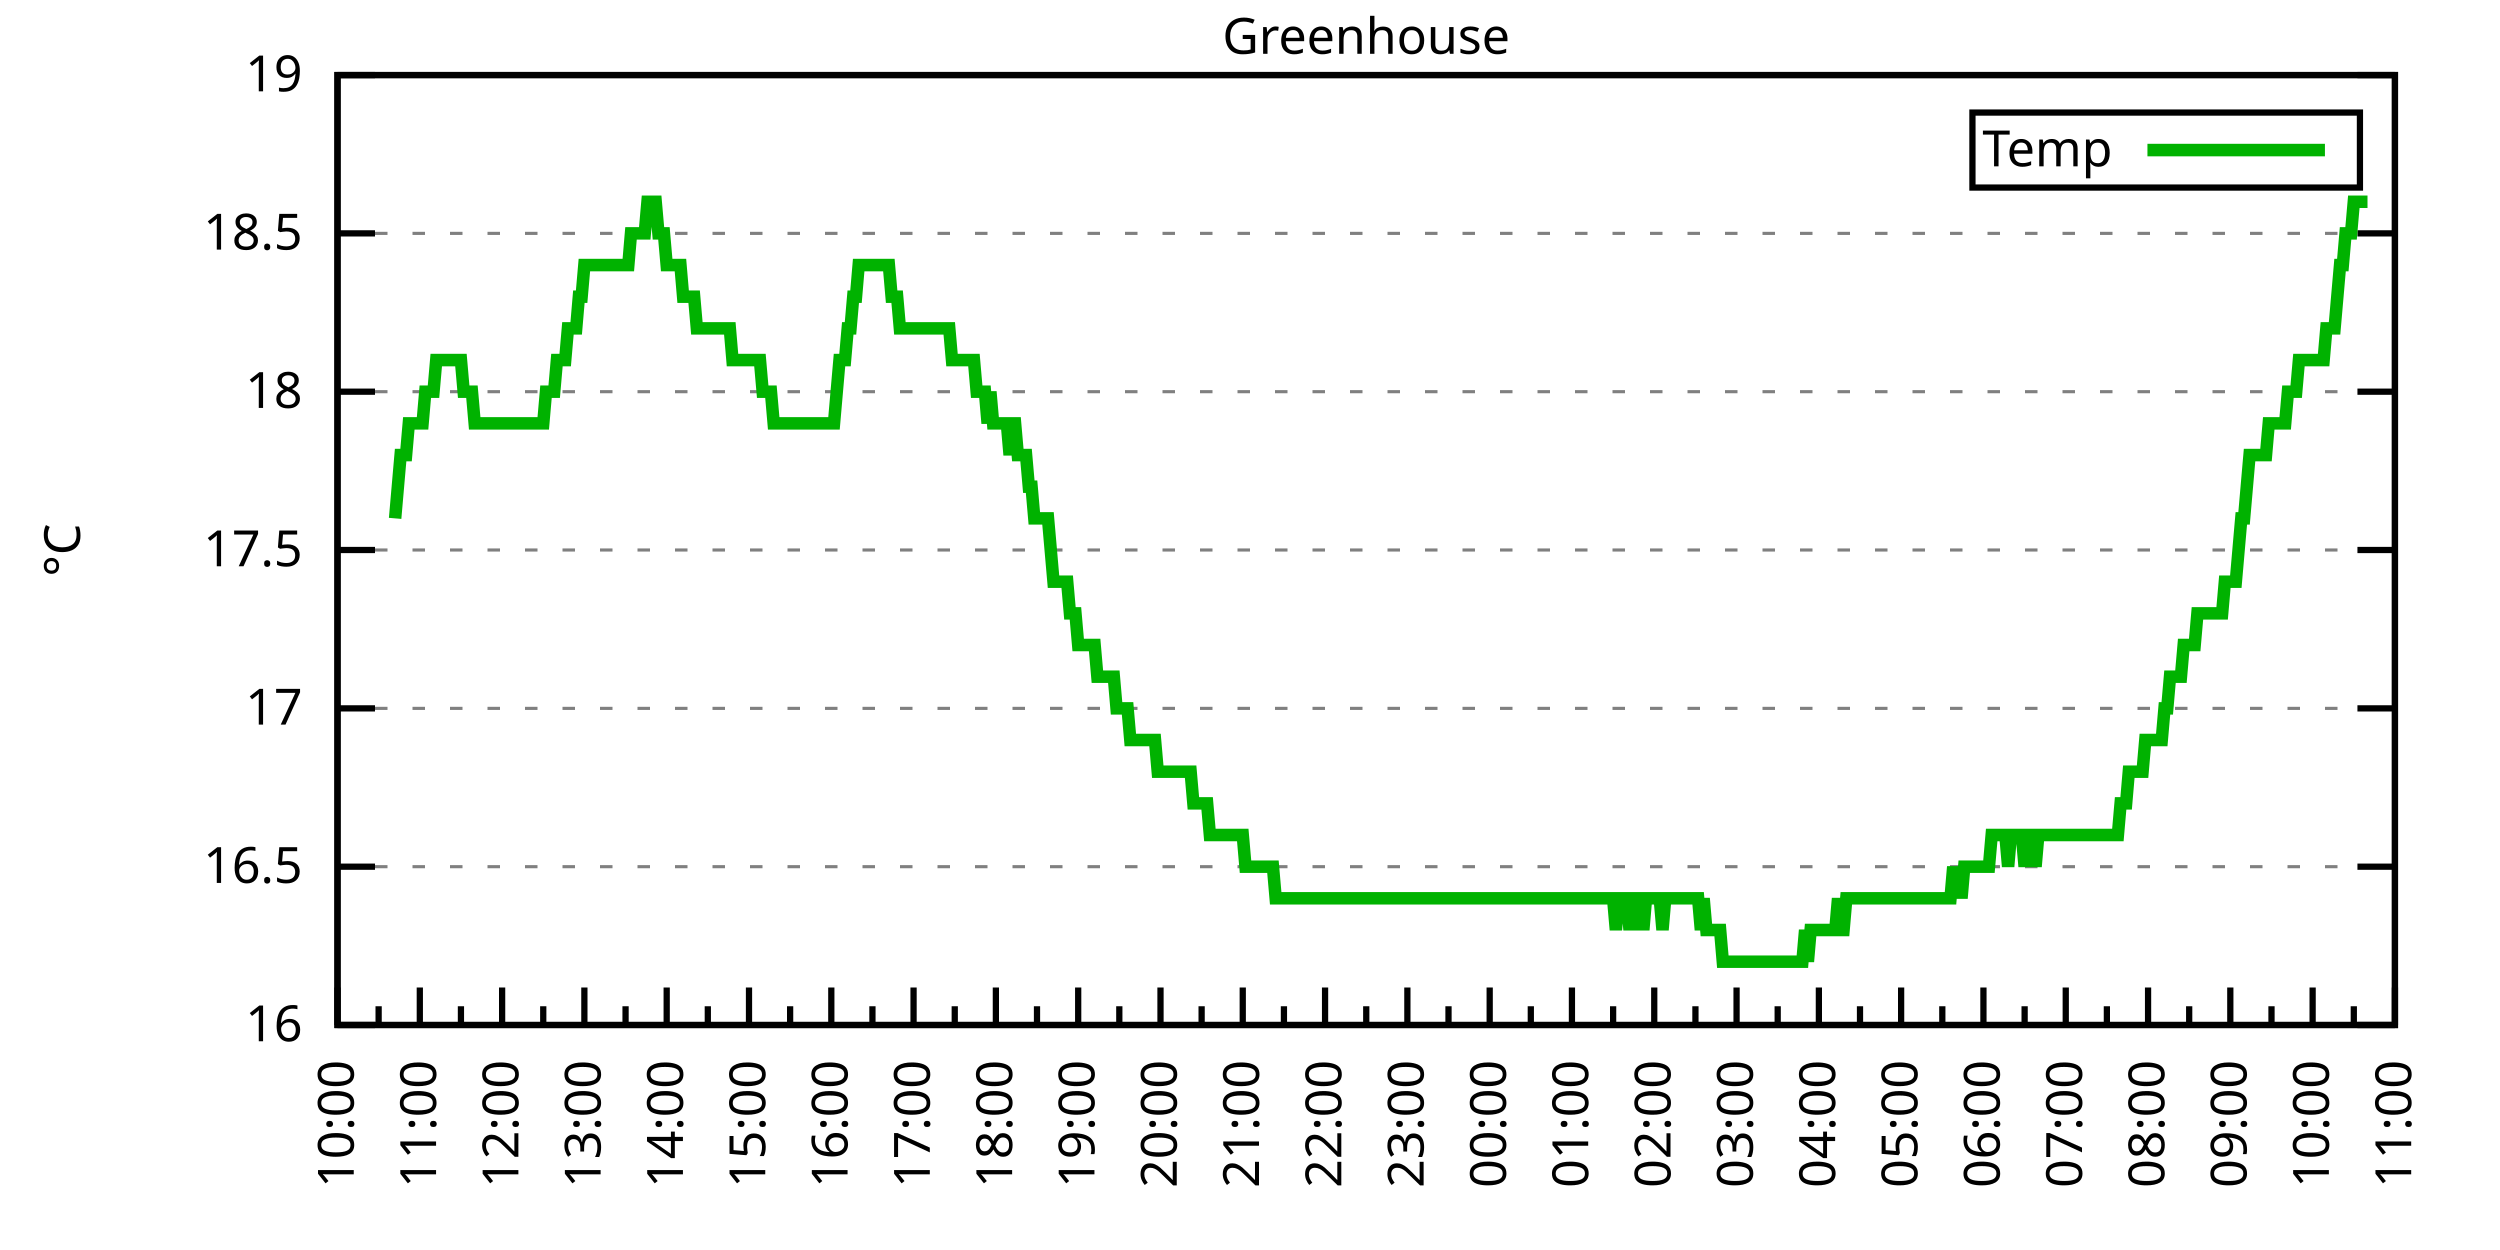
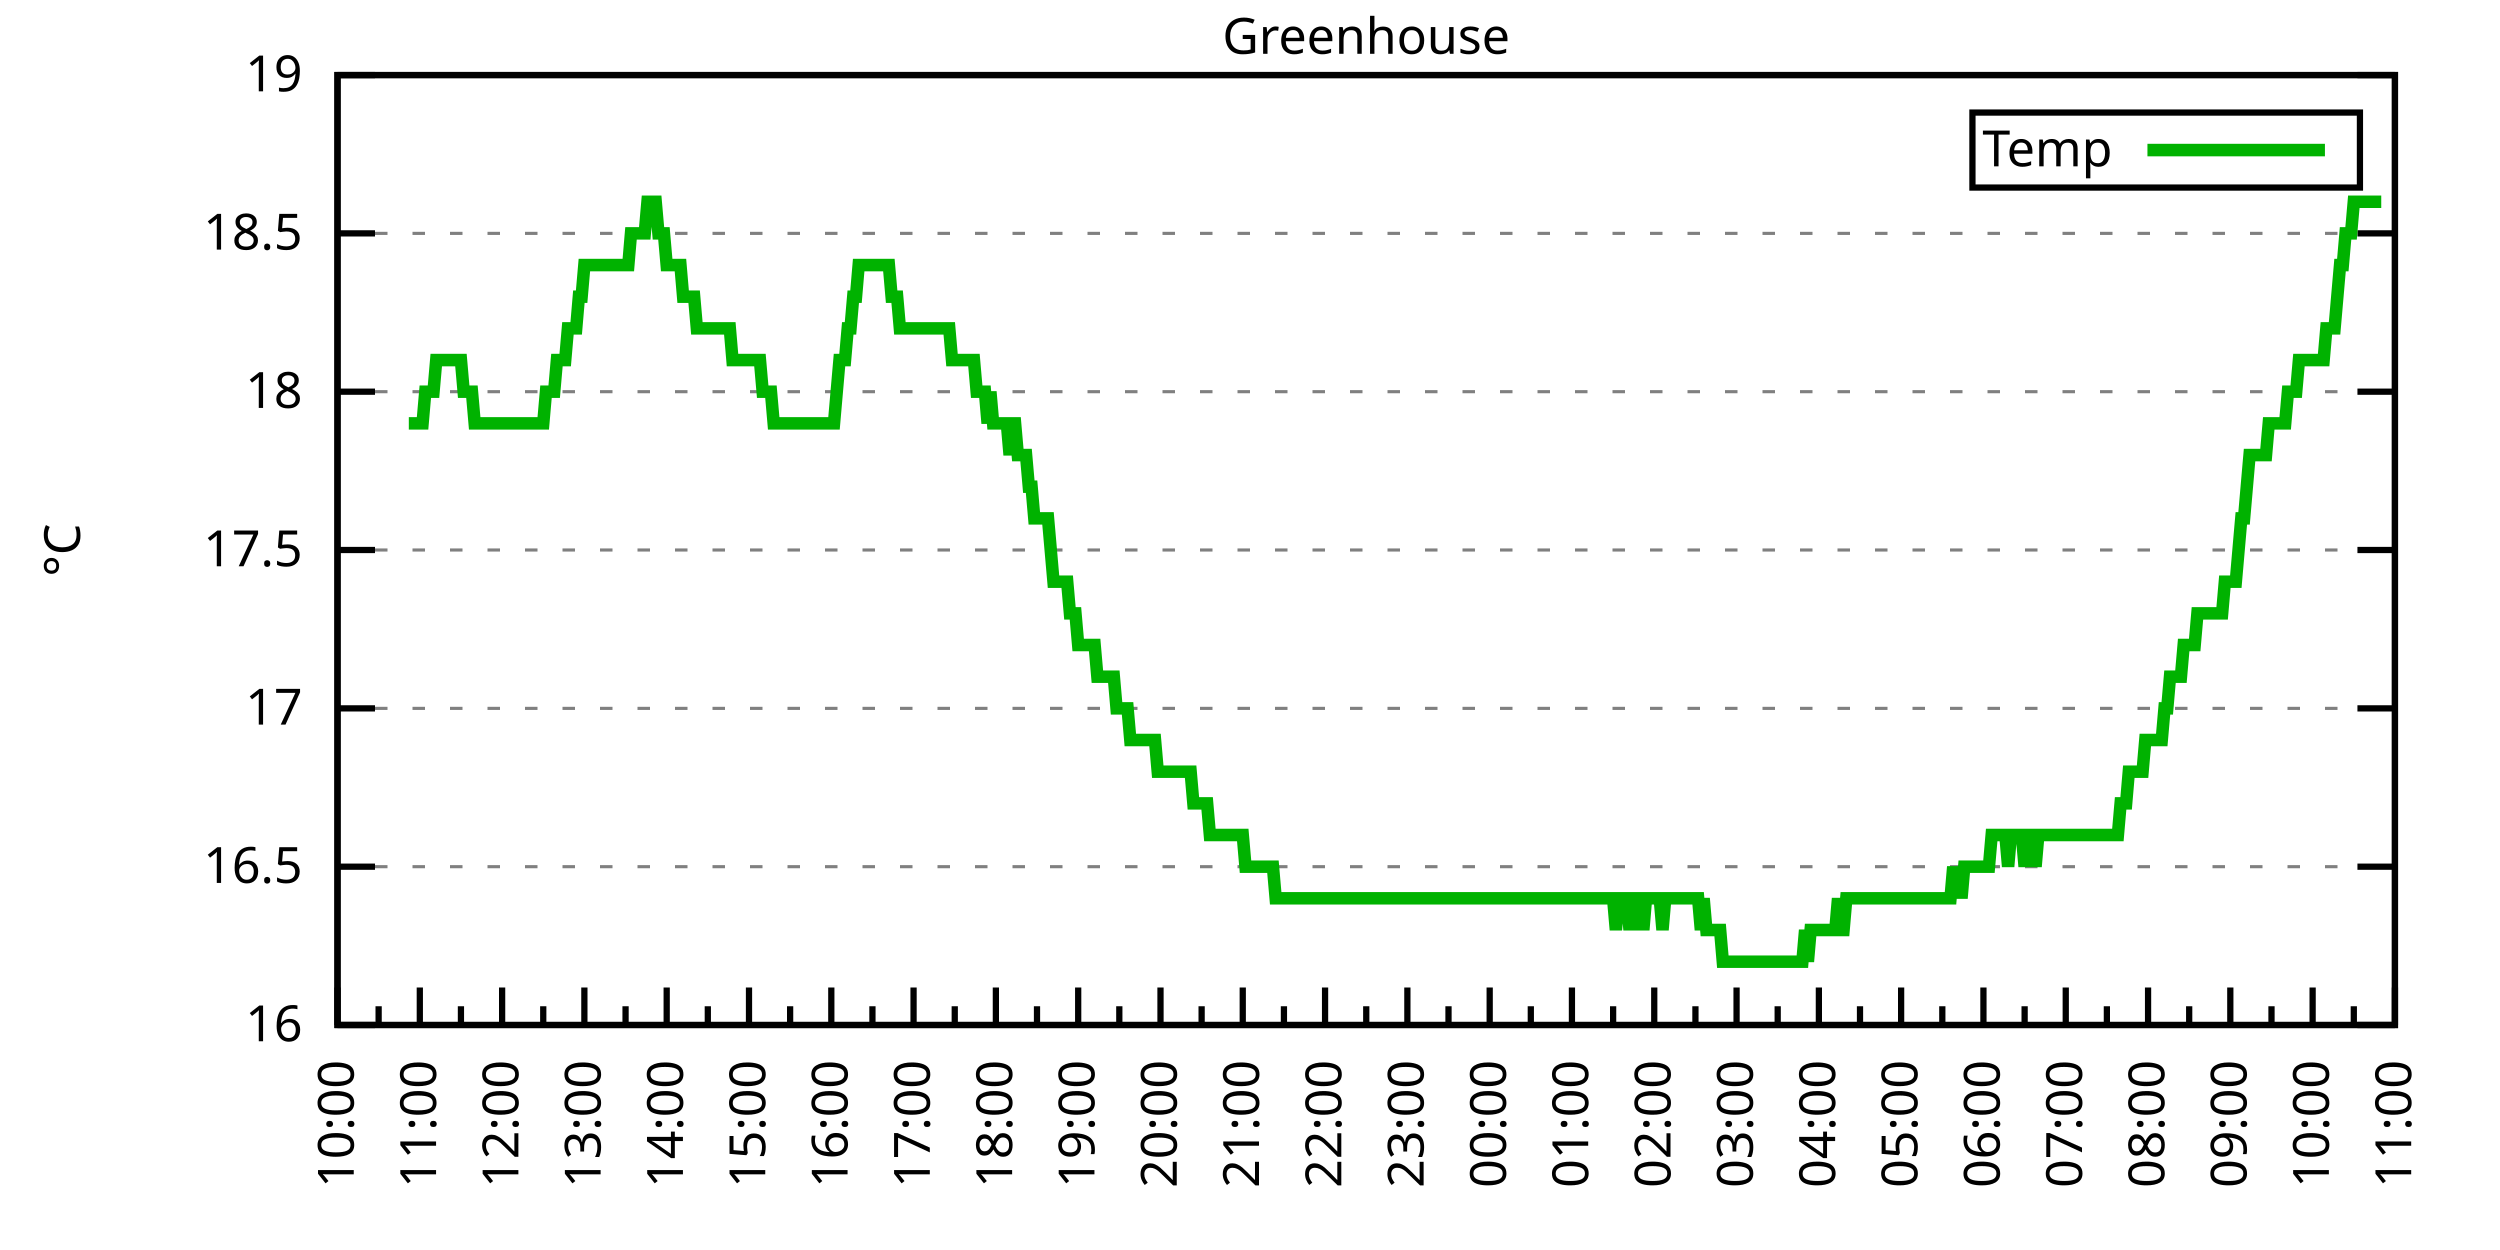
<svg xmlns="http://www.w3.org/2000/svg" xmlns:xlink="http://www.w3.org/1999/xlink" width="400" height="200" viewBox="0 0 400 200">
  <g id="gnuplot_canvas">
    <rect x="0" y="0" width="400" height="200" fill="none" />
    <defs>
      <circle id="gpDot" r="0.5" stroke-width="0.5" stroke="currentColor" />
      <path id="gpPt0" stroke-width="0.333" stroke="currentColor" d="M-1,0 h2 M0,-1 v2" />
      <path id="gpPt1" stroke-width="0.333" stroke="currentColor" d="M-1,-1 L1,1 M1,-1 L-1,1" />
      <path id="gpPt2" stroke-width="0.333" stroke="currentColor" d="M-1,0 L1,0 M0,-1 L0,1 M-1,-1 L1,1 M-1,1 L1,-1" />
      <rect id="gpPt3" stroke-width="0.333" stroke="currentColor" x="-1" y="-1" width="2" height="2" />
      <rect id="gpPt4" stroke-width="0.333" stroke="currentColor" fill="currentColor" x="-1" y="-1" width="2" height="2" />
      <circle id="gpPt5" stroke-width="0.333" stroke="currentColor" cx="0" cy="0" r="1" />
      <use xlink:href="#gpPt5" id="gpPt6" fill="currentColor" stroke="none" />
      <path id="gpPt7" stroke-width="0.333" stroke="currentColor" d="M0,-1.33 L-1.33,0.67 L1.33,0.67 z" />
      <use xlink:href="#gpPt7" id="gpPt8" fill="currentColor" stroke="none" />
      <use xlink:href="#gpPt7" id="gpPt9" stroke="currentColor" transform="rotate(180)" />
      <use xlink:href="#gpPt9" id="gpPt10" fill="currentColor" stroke="none" />
      <use xlink:href="#gpPt3" id="gpPt11" stroke="currentColor" transform="rotate(45)" />
      <use xlink:href="#gpPt11" id="gpPt12" fill="currentColor" stroke="none" />
      <path id="gpPt13" stroke-width="0.333" stroke="currentColor" d="M0,1.330 L1.265,0.411 L0.782,-1.067 L-0.782,-1.076 L-1.265,0.411 z" />
      <use xlink:href="#gpPt13" id="gpPt14" fill="currentColor" stroke="none" />
      <filter id="textbox" filterUnits="objectBoundingBox" x="0" y="0" height="1" width="1">
        <feFlood flood-color="white" flood-opacity="1" result="bgnd" />
        <feComposite in="SourceGraphic" in2="bgnd" operator="atop" />
      </filter>
      <filter id="greybox" filterUnits="objectBoundingBox" x="0" y="0" height="1" width="1">
        <feFlood flood-color="lightgrey" flood-opacity="1" result="grey" />
        <feComposite in="SourceGraphic" in2="grey" operator="atop" />
      </filter>
    </defs>
    <g fill="none" color="white" stroke="currentColor" stroke-width="1.00" stroke-linecap="butt" stroke-linejoin="miter">
</g>
    <g fill="none" color="black" stroke="currentColor" stroke-width="1.00" stroke-linecap="butt" stroke-linejoin="miter">
      <g stroke="none" shape-rendering="crispEdges">
        <polygon fill="rgb(255, 255, 255)" points="54.00,164.00 383.18,164.00 383.18,12.02 54.00,12.02 " />
      </g>
    </g>
    <g fill="none" color="black" stroke="currentColor" stroke-width="1.00" stroke-linecap="butt" stroke-linejoin="miter">
</g>
    <g fill="none" color="black" stroke="black" stroke-width="0.50" stroke-linecap="butt" stroke-linejoin="miter">
</g>
    <g fill="none" color="gray" stroke="currentColor" stroke-width="0.50" stroke-linecap="butt" stroke-linejoin="miter">
      <path stroke="gray" stroke-dasharray="2,4" class="gridline" d="M54.00,164.00 L383.19,164.00  " />
    </g>
    <g fill="none" color="gray" stroke="gray" stroke-width="1.00" stroke-linecap="butt" stroke-linejoin="miter">
</g>
    <g fill="none" color="black" stroke="currentColor" stroke-width="1.00" stroke-linecap="butt" stroke-linejoin="miter">
      <path stroke="black" d="M54.00,164.00 L60.00,164.00 M383.19,164.00 L377.19,164.00  " />
      <g transform="translate(48.40,166.60)" stroke="none" fill="black" font-family="Sans" font-size="8.00" text-anchor="end">
        <text>
          <tspan font-family="Sans"> 16</tspan>
        </text>
      </g>
    </g>
    <g fill="none" color="black" stroke="currentColor" stroke-width="1.00" stroke-linecap="butt" stroke-linejoin="miter">
</g>
    <g fill="none" color="black" stroke="black" stroke-width="0.50" stroke-linecap="butt" stroke-linejoin="miter">
</g>
    <g fill="none" color="gray" stroke="currentColor" stroke-width="0.50" stroke-linecap="butt" stroke-linejoin="miter">
      <path stroke="gray" stroke-dasharray="2,4" class="gridline" d="M54.00,138.67 L383.19,138.67  " />
    </g>
    <g fill="none" color="gray" stroke="gray" stroke-width="1.00" stroke-linecap="butt" stroke-linejoin="miter">
</g>
    <g fill="none" color="black" stroke="currentColor" stroke-width="1.00" stroke-linecap="butt" stroke-linejoin="miter">
      <path stroke="black" d="M54.00,138.67 L60.00,138.67 M383.19,138.67 L377.19,138.67  " />
      <g transform="translate(48.40,141.27)" stroke="none" fill="black" font-family="Sans" font-size="8.00" text-anchor="end">
        <text>
          <tspan font-family="Sans"> 16.5</tspan>
        </text>
      </g>
    </g>
    <g fill="none" color="black" stroke="currentColor" stroke-width="1.00" stroke-linecap="butt" stroke-linejoin="miter">
</g>
    <g fill="none" color="black" stroke="black" stroke-width="0.50" stroke-linecap="butt" stroke-linejoin="miter">
</g>
    <g fill="none" color="gray" stroke="currentColor" stroke-width="0.50" stroke-linecap="butt" stroke-linejoin="miter">
      <path stroke="gray" stroke-dasharray="2,4" class="gridline" d="M54.00,113.34 L383.19,113.34  " />
    </g>
    <g fill="none" color="gray" stroke="gray" stroke-width="1.00" stroke-linecap="butt" stroke-linejoin="miter">
</g>
    <g fill="none" color="black" stroke="currentColor" stroke-width="1.00" stroke-linecap="butt" stroke-linejoin="miter">
      <path stroke="black" d="M54.00,113.34 L60.00,113.34 M383.19,113.34 L377.19,113.34  " />
      <g transform="translate(48.40,115.94)" stroke="none" fill="black" font-family="Sans" font-size="8.00" text-anchor="end">
        <text>
          <tspan font-family="Sans"> 17</tspan>
        </text>
      </g>
    </g>
    <g fill="none" color="black" stroke="currentColor" stroke-width="1.00" stroke-linecap="butt" stroke-linejoin="miter">
</g>
    <g fill="none" color="black" stroke="black" stroke-width="0.50" stroke-linecap="butt" stroke-linejoin="miter">
</g>
    <g fill="none" color="gray" stroke="currentColor" stroke-width="0.50" stroke-linecap="butt" stroke-linejoin="miter">
      <path stroke="gray" stroke-dasharray="2,4" class="gridline" d="M54.00,88.00 L383.19,88.00  " />
    </g>
    <g fill="none" color="gray" stroke="gray" stroke-width="1.00" stroke-linecap="butt" stroke-linejoin="miter">
</g>
    <g fill="none" color="black" stroke="currentColor" stroke-width="1.00" stroke-linecap="butt" stroke-linejoin="miter">
      <path stroke="black" d="M54.00,88.00 L60.00,88.00 M383.19,88.00 L377.19,88.00  " />
      <g transform="translate(48.40,90.60)" stroke="none" fill="black" font-family="Sans" font-size="8.00" text-anchor="end">
        <text>
          <tspan font-family="Sans"> 17.5</tspan>
        </text>
      </g>
    </g>
    <g fill="none" color="black" stroke="currentColor" stroke-width="1.00" stroke-linecap="butt" stroke-linejoin="miter">
</g>
    <g fill="none" color="black" stroke="black" stroke-width="0.50" stroke-linecap="butt" stroke-linejoin="miter">
</g>
    <g fill="none" color="gray" stroke="currentColor" stroke-width="0.50" stroke-linecap="butt" stroke-linejoin="miter">
      <path stroke="gray" stroke-dasharray="2,4" class="gridline" d="M54.00,62.67 L383.19,62.67  " />
    </g>
    <g fill="none" color="gray" stroke="gray" stroke-width="1.00" stroke-linecap="butt" stroke-linejoin="miter">
</g>
    <g fill="none" color="black" stroke="currentColor" stroke-width="1.00" stroke-linecap="butt" stroke-linejoin="miter">
      <path stroke="black" d="M54.00,62.67 L60.00,62.67 M383.19,62.67 L377.19,62.67  " />
      <g transform="translate(48.40,65.27)" stroke="none" fill="black" font-family="Sans" font-size="8.00" text-anchor="end">
        <text>
          <tspan font-family="Sans"> 18</tspan>
        </text>
      </g>
    </g>
    <g fill="none" color="black" stroke="currentColor" stroke-width="1.00" stroke-linecap="butt" stroke-linejoin="miter">
</g>
    <g fill="none" color="black" stroke="black" stroke-width="0.50" stroke-linecap="butt" stroke-linejoin="miter">
</g>
    <g fill="none" color="gray" stroke="currentColor" stroke-width="0.50" stroke-linecap="butt" stroke-linejoin="miter">
      <path stroke="gray" stroke-dasharray="2,4" class="gridline" d="M54.00,37.34 L383.19,37.34  " />
    </g>
    <g fill="none" color="gray" stroke="gray" stroke-width="1.00" stroke-linecap="butt" stroke-linejoin="miter">
</g>
    <g fill="none" color="black" stroke="currentColor" stroke-width="1.00" stroke-linecap="butt" stroke-linejoin="miter">
      <path stroke="black" d="M54.00,37.34 L60.00,37.34 M383.19,37.34 L377.19,37.34  " />
      <g transform="translate(48.40,39.94)" stroke="none" fill="black" font-family="Sans" font-size="8.00" text-anchor="end">
        <text>
          <tspan font-family="Sans"> 18.5</tspan>
        </text>
      </g>
    </g>
    <g fill="none" color="black" stroke="currentColor" stroke-width="1.00" stroke-linecap="butt" stroke-linejoin="miter">
</g>
    <g fill="none" color="black" stroke="black" stroke-width="0.50" stroke-linecap="butt" stroke-linejoin="miter">
</g>
    <g fill="none" color="gray" stroke="currentColor" stroke-width="0.50" stroke-linecap="butt" stroke-linejoin="miter">
      <path stroke="gray" stroke-dasharray="2,4" class="gridline" d="M54.00,12.01 L383.19,12.01  " />
    </g>
    <g fill="none" color="gray" stroke="gray" stroke-width="1.00" stroke-linecap="butt" stroke-linejoin="miter">
</g>
    <g fill="none" color="black" stroke="currentColor" stroke-width="1.00" stroke-linecap="butt" stroke-linejoin="miter">
      <path stroke="black" d="M54.00,12.01 L60.00,12.01 M383.19,12.01 L377.19,12.01  " />
      <g transform="translate(48.40,14.61)" stroke="none" fill="black" font-family="Sans" font-size="8.00" text-anchor="end">
        <text>
          <tspan font-family="Sans"> 19</tspan>
        </text>
      </g>
    </g>
    <g fill="none" color="black" stroke="currentColor" stroke-width="1.00" stroke-linecap="butt" stroke-linejoin="miter">
      <path stroke="black" d="M54.00,164.00 L54.00,158.00  " />
      <g transform="translate(56.60,169.60) rotate(270)" stroke="none" fill="black" font-family="Sans" font-size="8.00" text-anchor="end">
        <text>
          <tspan font-family="Sans">10:00</tspan>
        </text>
      </g>
    </g>
    <g fill="none" color="black" stroke="currentColor" stroke-width="1.00" stroke-linecap="butt" stroke-linejoin="miter">
      <path stroke="black" d="M60.58,164.00 L60.58,161.00 M67.17,164.00 L67.17,158.00  " />
      <g transform="translate(69.77,169.60) rotate(270)" stroke="none" fill="black" font-family="Sans" font-size="8.00" text-anchor="end">
        <text>
          <tspan font-family="Sans">11:00</tspan>
        </text>
      </g>
    </g>
    <g fill="none" color="black" stroke="currentColor" stroke-width="1.00" stroke-linecap="butt" stroke-linejoin="miter">
      <path stroke="black" d="M73.75,164.00 L73.75,161.00 M80.34,164.00 L80.34,158.00  " />
      <g transform="translate(82.94,169.60) rotate(270)" stroke="none" fill="black" font-family="Sans" font-size="8.00" text-anchor="end">
        <text>
          <tspan font-family="Sans">12:00</tspan>
        </text>
      </g>
    </g>
    <g fill="none" color="black" stroke="currentColor" stroke-width="1.00" stroke-linecap="butt" stroke-linejoin="miter">
      <path stroke="black" d="M86.92,164.00 L86.92,161.00 M93.50,164.00 L93.50,158.00  " />
      <g transform="translate(96.10,169.60) rotate(270)" stroke="none" fill="black" font-family="Sans" font-size="8.00" text-anchor="end">
        <text>
          <tspan font-family="Sans">13:00</tspan>
        </text>
      </g>
    </g>
    <g fill="none" color="black" stroke="currentColor" stroke-width="1.00" stroke-linecap="butt" stroke-linejoin="miter">
      <path stroke="black" d="M100.09,164.00 L100.09,161.00 M106.67,164.00 L106.67,158.00  " />
      <g transform="translate(109.27,169.60) rotate(270)" stroke="none" fill="black" font-family="Sans" font-size="8.00" text-anchor="end">
        <text>
          <tspan font-family="Sans">14:00</tspan>
        </text>
      </g>
    </g>
    <g fill="none" color="black" stroke="currentColor" stroke-width="1.00" stroke-linecap="butt" stroke-linejoin="miter">
      <path stroke="black" d="M113.25,164.00 L113.25,161.00 M119.84,164.00 L119.84,158.00  " />
      <g transform="translate(122.44,169.60) rotate(270)" stroke="none" fill="black" font-family="Sans" font-size="8.00" text-anchor="end">
        <text>
          <tspan font-family="Sans">15:00</tspan>
        </text>
      </g>
    </g>
    <g fill="none" color="black" stroke="currentColor" stroke-width="1.00" stroke-linecap="butt" stroke-linejoin="miter">
      <path stroke="black" d="M126.42,164.00 L126.42,161.00 M133.01,164.00 L133.01,158.00  " />
      <g transform="translate(135.61,169.60) rotate(270)" stroke="none" fill="black" font-family="Sans" font-size="8.00" text-anchor="end">
        <text>
          <tspan font-family="Sans">16:00</tspan>
        </text>
      </g>
    </g>
    <g fill="none" color="black" stroke="currentColor" stroke-width="1.00" stroke-linecap="butt" stroke-linejoin="miter">
      <path stroke="black" d="M139.59,164.00 L139.59,161.00 M146.17,164.00 L146.17,158.00  " />
      <g transform="translate(148.77,169.60) rotate(270)" stroke="none" fill="black" font-family="Sans" font-size="8.00" text-anchor="end">
        <text>
          <tspan font-family="Sans">17:00</tspan>
        </text>
      </g>
    </g>
    <g fill="none" color="black" stroke="currentColor" stroke-width="1.00" stroke-linecap="butt" stroke-linejoin="miter">
      <path stroke="black" d="M152.76,164.00 L152.76,161.00 M159.34,164.00 L159.34,158.00  " />
      <g transform="translate(161.94,169.60) rotate(270)" stroke="none" fill="black" font-family="Sans" font-size="8.00" text-anchor="end">
        <text>
          <tspan font-family="Sans">18:00</tspan>
        </text>
      </g>
    </g>
    <g fill="none" color="black" stroke="currentColor" stroke-width="1.00" stroke-linecap="butt" stroke-linejoin="miter">
      <path stroke="black" d="M165.92,164.00 L165.92,161.00 M172.51,164.00 L172.51,158.00  " />
      <g transform="translate(175.11,169.60) rotate(270)" stroke="none" fill="black" font-family="Sans" font-size="8.00" text-anchor="end">
        <text>
          <tspan font-family="Sans">19:00</tspan>
        </text>
      </g>
    </g>
    <g fill="none" color="black" stroke="currentColor" stroke-width="1.00" stroke-linecap="butt" stroke-linejoin="miter">
      <path stroke="black" d="M179.09,164.00 L179.09,161.00 M185.68,164.00 L185.68,158.00  " />
      <g transform="translate(188.28,169.60) rotate(270)" stroke="none" fill="black" font-family="Sans" font-size="8.00" text-anchor="end">
        <text>
          <tspan font-family="Sans">20:00</tspan>
        </text>
      </g>
    </g>
    <g fill="none" color="black" stroke="currentColor" stroke-width="1.00" stroke-linecap="butt" stroke-linejoin="miter">
      <path stroke="black" d="M192.26,164.00 L192.26,161.00 M198.84,164.00 L198.84,158.00  " />
      <g transform="translate(201.44,169.60) rotate(270)" stroke="none" fill="black" font-family="Sans" font-size="8.00" text-anchor="end">
        <text>
          <tspan font-family="Sans">21:00</tspan>
        </text>
      </g>
    </g>
    <g fill="none" color="black" stroke="currentColor" stroke-width="1.00" stroke-linecap="butt" stroke-linejoin="miter">
      <path stroke="black" d="M205.43,164.00 L205.43,161.00 M212.01,164.00 L212.01,158.00  " />
      <g transform="translate(214.61,169.60) rotate(270)" stroke="none" fill="black" font-family="Sans" font-size="8.00" text-anchor="end">
        <text>
          <tspan font-family="Sans">22:00</tspan>
        </text>
      </g>
    </g>
    <g fill="none" color="black" stroke="currentColor" stroke-width="1.00" stroke-linecap="butt" stroke-linejoin="miter">
      <path stroke="black" d="M218.60,164.00 L218.60,161.00 M225.18,164.00 L225.18,158.00  " />
      <g transform="translate(227.78,169.60) rotate(270)" stroke="none" fill="black" font-family="Sans" font-size="8.00" text-anchor="end">
        <text>
          <tspan font-family="Sans">23:00</tspan>
        </text>
      </g>
    </g>
    <g fill="none" color="black" stroke="currentColor" stroke-width="1.00" stroke-linecap="butt" stroke-linejoin="miter">
      <path stroke="black" d="M231.76,164.00 L231.76,161.00 M238.35,164.00 L238.35,158.00  " />
      <g transform="translate(240.95,169.60) rotate(270)" stroke="none" fill="black" font-family="Sans" font-size="8.00" text-anchor="end">
        <text>
          <tspan font-family="Sans">00:00</tspan>
        </text>
      </g>
    </g>
    <g fill="none" color="black" stroke="currentColor" stroke-width="1.00" stroke-linecap="butt" stroke-linejoin="miter">
      <path stroke="black" d="M244.93,164.00 L244.93,161.00 M251.51,164.00 L251.51,158.00  " />
      <g transform="translate(254.11,169.60) rotate(270)" stroke="none" fill="black" font-family="Sans" font-size="8.00" text-anchor="end">
        <text>
          <tspan font-family="Sans">01:00</tspan>
        </text>
      </g>
    </g>
    <g fill="none" color="black" stroke="currentColor" stroke-width="1.00" stroke-linecap="butt" stroke-linejoin="miter">
      <path stroke="black" d="M258.10,164.00 L258.10,161.00 M264.68,164.00 L264.68,158.00  " />
      <g transform="translate(267.28,169.60) rotate(270)" stroke="none" fill="black" font-family="Sans" font-size="8.00" text-anchor="end">
        <text>
          <tspan font-family="Sans">02:00</tspan>
        </text>
      </g>
    </g>
    <g fill="none" color="black" stroke="currentColor" stroke-width="1.00" stroke-linecap="butt" stroke-linejoin="miter">
      <path stroke="black" d="M271.27,164.00 L271.27,161.00 M277.85,164.00 L277.85,158.00  " />
      <g transform="translate(280.45,169.60) rotate(270)" stroke="none" fill="black" font-family="Sans" font-size="8.00" text-anchor="end">
        <text>
          <tspan font-family="Sans">03:00</tspan>
        </text>
      </g>
    </g>
    <g fill="none" color="black" stroke="currentColor" stroke-width="1.00" stroke-linecap="butt" stroke-linejoin="miter">
      <path stroke="black" d="M284.43,164.00 L284.43,161.00 M291.02,164.00 L291.02,158.00  " />
      <g transform="translate(293.62,169.60) rotate(270)" stroke="none" fill="black" font-family="Sans" font-size="8.00" text-anchor="end">
        <text>
          <tspan font-family="Sans">04:00</tspan>
        </text>
      </g>
    </g>
    <g fill="none" color="black" stroke="currentColor" stroke-width="1.00" stroke-linecap="butt" stroke-linejoin="miter">
      <path stroke="black" d="M297.60,164.00 L297.60,161.00 M304.18,164.00 L304.18,158.00  " />
      <g transform="translate(306.78,169.60) rotate(270)" stroke="none" fill="black" font-family="Sans" font-size="8.00" text-anchor="end">
        <text>
          <tspan font-family="Sans">05:00</tspan>
        </text>
      </g>
    </g>
    <g fill="none" color="black" stroke="currentColor" stroke-width="1.00" stroke-linecap="butt" stroke-linejoin="miter">
      <path stroke="black" d="M310.77,164.00 L310.77,161.00 M317.35,164.00 L317.35,158.00  " />
      <g transform="translate(319.95,169.60) rotate(270)" stroke="none" fill="black" font-family="Sans" font-size="8.00" text-anchor="end">
        <text>
          <tspan font-family="Sans">06:00</tspan>
        </text>
      </g>
    </g>
    <g fill="none" color="black" stroke="currentColor" stroke-width="1.00" stroke-linecap="butt" stroke-linejoin="miter">
      <path stroke="black" d="M323.94,164.00 L323.94,161.00 M330.52,164.00 L330.52,158.00  " />
      <g transform="translate(333.12,169.60) rotate(270)" stroke="none" fill="black" font-family="Sans" font-size="8.00" text-anchor="end">
        <text>
          <tspan font-family="Sans">07:00</tspan>
        </text>
      </g>
    </g>
    <g fill="none" color="black" stroke="currentColor" stroke-width="1.00" stroke-linecap="butt" stroke-linejoin="miter">
      <path stroke="black" d="M337.10,164.00 L337.10,161.00 M343.69,164.00 L343.69,158.00  " />
      <g transform="translate(346.29,169.60) rotate(270)" stroke="none" fill="black" font-family="Sans" font-size="8.00" text-anchor="end">
        <text>
          <tspan font-family="Sans">08:00</tspan>
        </text>
      </g>
    </g>
    <g fill="none" color="black" stroke="currentColor" stroke-width="1.00" stroke-linecap="butt" stroke-linejoin="miter">
      <path stroke="black" d="M350.27,164.00 L350.27,161.00 M356.85,164.00 L356.85,158.00  " />
      <g transform="translate(359.45,169.60) rotate(270)" stroke="none" fill="black" font-family="Sans" font-size="8.00" text-anchor="end">
        <text>
          <tspan font-family="Sans">09:00</tspan>
        </text>
      </g>
    </g>
    <g fill="none" color="black" stroke="currentColor" stroke-width="1.00" stroke-linecap="butt" stroke-linejoin="miter">
      <path stroke="black" d="M363.44,164.00 L363.44,161.00 M370.02,164.00 L370.02,158.00  " />
      <g transform="translate(372.62,169.60) rotate(270)" stroke="none" fill="black" font-family="Sans" font-size="8.00" text-anchor="end">
        <text>
          <tspan font-family="Sans">10:00</tspan>
        </text>
      </g>
    </g>
    <g fill="none" color="black" stroke="currentColor" stroke-width="1.00" stroke-linecap="butt" stroke-linejoin="miter">
      <path stroke="black" d="M376.61,164.00 L376.61,161.00 M383.19,164.00 L383.19,158.00  " />
      <g transform="translate(385.79,169.60) rotate(270)" stroke="none" fill="black" font-family="Sans" font-size="8.00" text-anchor="end">
        <text>
          <tspan font-family="Sans">11:00</tspan>
        </text>
      </g>
    </g>
    <g fill="none" color="black" stroke="currentColor" stroke-width="1.00" stroke-linecap="butt" stroke-linejoin="miter">
</g>
    <g fill="none" color="black" stroke="currentColor" stroke-width="1.00" stroke-linecap="butt" stroke-linejoin="miter">
      <path stroke="black" d="M54.00,12.01 L54.00,164.00 L383.19,164.00 L383.19,12.01 L54.00,12.01 Z  " />
    </g>
    <g fill="none" color="black" stroke="currentColor" stroke-width="1.00" stroke-linecap="butt" stroke-linejoin="miter">
      <g transform="translate(12.80,88.01) rotate(270)" stroke="none" fill="black" font-family="Sans" font-size="8.00" text-anchor="middle">
        <text>
          <tspan font-family="Sans">°C</tspan>
        </text>
      </g>
    </g>
    <g fill="none" color="black" stroke="currentColor" stroke-width="1.00" stroke-linecap="butt" stroke-linejoin="miter">
</g>
    <g fill="none" color="black" stroke="currentColor" stroke-width="1.00" stroke-linecap="butt" stroke-linejoin="miter">
      <path stroke="black" d="M315.59,30.01 L315.59,18.01 L377.59,18.01 L377.59,30.01 L315.59,30.01 Z  " />
    </g>
    <g id="Greenhouse_plot_1">
      <g fill="none" color="white" stroke="black" stroke-width="2.00" stroke-linecap="butt" stroke-linejoin="miter">
</g>
      <g fill="none" color="black" stroke="currentColor" stroke-width="2.00" stroke-linecap="butt" stroke-linejoin="miter">
        <g transform="translate(337.99,26.61)" stroke="none" fill="black" font-family="Sans" font-size="8.00" text-anchor="end">
          <text>
            <tspan font-family="Sans">Temp</tspan>
          </text>
        </g>
      </g>
      <g fill="none" color="black" stroke="currentColor" stroke-width="2.00" stroke-linecap="butt" stroke-linejoin="miter">
-         <path stroke="rgb(  0, 178,   0)" d="M343.59,24.01 L371.99,24.01 M63.22,82.94 L63.66,77.87 L64.10,72.81 L64.53,72.81 L64.97,72.81 L65.41,67.74   L65.85,67.74 L66.29,67.74 L66.73,67.74 L67.17,67.74 L67.61,67.74 L68.05,62.67 L68.48,62.67 L68.92,62.67   L69.36,62.67 L69.80,57.61 L70.24,57.61 L70.68,57.61 L71.12,57.61 L71.56,57.61 L72.00,57.61 L72.43,57.61   L72.87,57.61 L73.31,57.61 L73.75,57.61 L74.19,62.67 L74.63,62.67 L75.07,62.67 L75.51,62.67 L75.95,67.74   L76.38,67.74 L76.82,67.74 L77.26,67.74 L77.70,67.74 L78.14,67.74 L78.58,67.74 L79.02,67.74 L79.46,67.74   L79.90,67.74 L80.34,67.74 L80.77,67.74 L81.21,67.74 L81.65,67.74 L82.09,67.74 L82.53,67.74 L82.97,67.74   L83.41,67.74 L83.85,67.74 L84.29,67.74 L84.72,67.74 L85.16,67.74 L85.60,67.74 L86.04,67.74 L86.48,67.74   L86.92,67.74 L87.36,62.67 L87.80,62.67 L88.24,62.67 L88.67,62.67 L89.11,57.61 L89.55,57.61 L89.99,57.61   L90.43,57.61 L90.87,52.54 L91.31,52.54 L91.75,52.54 L92.19,52.54 L92.62,47.47 L93.06,47.47 L93.50,42.41   L93.94,42.41 L94.38,42.41 L94.82,42.41 L95.26,42.41 L95.70,42.41 L96.14,42.41 L96.58,42.41 L97.01,42.41   L97.45,42.41 L97.89,42.41 L98.33,42.41 L98.77,42.41 L99.21,42.41 L99.65,42.41 L100.09,42.41 L100.53,42.41   L100.96,37.34 L101.40,37.34 L101.84,37.34 L102.28,37.34 L102.72,37.34 L103.16,37.34 L103.60,32.28 L104.04,32.28   L104.48,32.28 L104.91,32.28 L105.35,37.34 L105.79,37.34 L106.23,37.34 L106.67,42.41 L107.11,42.41 L107.55,42.41   L107.99,42.41 L108.43,42.41 L108.87,42.41 L109.30,47.47 L109.74,47.47 L110.18,47.47 L110.62,47.47 L111.06,47.47   L111.50,52.54 L111.94,52.54 L112.38,52.54 L112.82,52.54 L113.25,52.54 L113.69,52.54 L114.13,52.54 L114.57,52.54   L115.01,52.54 L115.45,52.54 L115.89,52.54 L116.33,52.54 L116.77,52.54 L117.20,57.61 L117.64,57.61 L118.08,57.61   L118.52,57.61 L118.96,57.61 L119.40,57.61 L119.84,57.61 L120.28,57.61 L120.72,57.61 L121.15,57.61 L121.59,57.61   L122.03,62.67 L122.47,62.67 L122.91,62.67 L123.35,62.67 L123.79,67.74 L124.23,67.74 L124.67,67.74 L125.11,67.74   L125.54,67.74 L125.98,67.74 L126.42,67.74 L126.86,67.74 L127.30,67.74 L127.74,67.74 L128.18,67.74 L128.62,67.74   L129.06,67.74 L129.49,67.74 L129.93,67.74 L130.37,67.74 L130.81,67.74 L131.25,67.74 L131.69,67.74 L132.13,67.74   L132.57,67.74 L133.01,67.74 L133.44,67.74 L133.88,62.67 L134.32,57.61 L134.76,57.61 L135.20,57.61 L135.64,52.54   L136.08,52.54 L136.52,47.47 L136.96,47.47 L137.39,42.41 L137.83,42.41 L138.27,42.41 L138.71,42.41 L139.15,42.41   L139.59,42.41 L140.03,42.41 L140.47,42.41 L140.91,42.41 L141.35,42.41 L141.78,42.41 L142.22,42.41 L142.66,47.47   L143.10,47.47 L143.54,47.47 L143.98,52.54 L144.42,52.54 L144.86,52.54 L145.30,52.54 L145.73,52.54 L146.17,52.54   L146.61,52.54 L147.05,52.54 L147.49,52.54 L147.93,52.54 L148.37,52.54 L148.81,52.54 L149.25,52.54 L149.68,52.54   L150.12,52.54 L150.56,52.54 L151.00,52.54 L151.44,52.54 L151.88,52.54 L152.32,57.61 L152.76,57.61 L153.20,57.61   L153.63,57.61 L154.07,57.61 L154.51,57.61 L154.95,57.61 L155.39,57.61 L155.83,57.61 L156.27,62.67 L156.71,62.67   L157.15,62.67 L157.59,62.67 L158.02,67.74 L158.46,62.67 L158.90,67.74 L159.34,67.74 L159.78,67.74 L160.22,67.74   L160.66,67.74 L161.10,67.74 L161.54,72.81 L161.97,67.74 L162.41,67.74 L162.85,72.81 L163.29,72.81 L163.73,72.81   L164.17,72.81 L164.61,77.87 L165.05,77.87 L165.49,82.94 L165.92,82.94 L166.36,82.94 L166.80,82.94 L167.24,82.94   L167.68,82.94 L168.12,88.00 L168.56,93.07 L169.00,93.07 L169.44,93.07 L169.87,93.07 L170.31,93.07 L170.75,93.07   L171.19,98.14 L171.63,98.14 L172.07,98.14 L172.51,103.20 L172.95,103.20 L173.39,103.20 L173.83,103.20 L174.26,103.20   L174.70,103.20 L175.14,103.20 L175.58,108.27 L176.02,108.27 L176.46,108.27 L176.90,108.27 L177.34,108.27 L177.78,108.27   L178.21,108.27 L178.65,113.34 L179.09,113.34 L179.53,113.34 L179.97,113.34 L180.41,113.34 L180.85,118.40 L181.29,118.40   L181.73,118.40 L182.16,118.40 L182.60,118.40 L183.04,118.40 L183.48,118.40 L183.92,118.40 L184.36,118.40 L184.80,118.40   L185.24,123.47 L185.68,123.47 L186.11,123.47 L186.55,123.47 L186.99,123.47 L187.43,123.47 L187.87,123.47 L188.31,123.47   L188.75,123.47 L189.19,123.47 L189.63,123.47 L190.07,123.47 L190.50,123.47 L190.94,128.54 L191.38,128.54 L191.82,128.54   L192.26,128.54 L192.70,128.54 L193.14,128.54 L193.58,133.60 L194.02,133.60 L194.45,133.60 L194.89,133.60 L195.33,133.60   L195.77,133.60 L196.21,133.60 L196.65,133.60 L197.09,133.60 L197.53,133.60 L197.97,133.60 L198.40,133.60 L198.84,133.60   L199.28,138.67 L199.72,138.67 L200.16,138.67 L200.60,138.67 L201.04,138.67 L201.48,138.67 L201.92,138.67 L202.35,138.67   L202.79,138.67 L203.23,138.67 L203.67,138.67 L204.11,143.73 L204.55,143.73 L204.99,143.73 L205.43,143.73 L205.87,143.73   L206.31,143.73 L206.74,143.73 L207.18,143.73 L207.62,143.73 L208.06,143.73 L208.50,143.73 L208.94,143.73 L209.38,143.73   L209.82,143.73 L210.26,143.73 L210.69,143.73 L211.13,143.73 L211.57,143.73 L212.01,143.73 L212.45,143.73 L212.89,143.73   L213.33,143.73 L213.77,143.73 L214.21,143.73 L214.64,143.73 L215.08,143.73 L215.52,143.73 L215.96,143.73 L216.40,143.73   L216.84,143.73 L217.28,143.73 L217.72,143.73 L218.16,143.73 L218.60,143.73 L219.03,143.73 L219.47,143.73 L219.91,143.73   L220.35,143.73 L220.79,143.73 L221.23,143.73 L221.67,143.73 L222.11,143.73 L222.55,143.73 L222.98,143.73 L223.42,143.73   L223.86,143.73 L224.30,143.73 L224.74,143.73 L225.18,143.73 L225.62,143.73 L226.06,143.73 L226.50,143.73 L226.93,143.73   L227.37,143.73 L227.81,143.73 L228.25,143.73 L228.69,143.73 L229.13,143.73 L229.57,143.73 L230.01,143.73 L230.45,143.73   L230.88,143.73 L231.32,143.73 L231.76,143.73 L232.20,143.73 L232.64,143.73 L233.08,143.73 L233.52,143.73 L233.96,143.73   L234.40,143.73 L234.84,143.73 L235.27,143.73 L235.71,143.73 L236.15,143.73 L236.59,143.73 L237.03,143.73 L237.47,143.73   L237.91,143.73 L238.35,143.73 L238.79,143.73 L239.22,143.73 L239.66,143.73 L240.10,143.73 L240.54,143.73 L240.98,143.73   L241.42,143.73 L241.86,143.73 L242.30,143.73 L242.74,143.73 L243.17,143.73 L243.61,143.73 L244.05,143.73 L244.49,143.73   L244.93,143.73 L245.37,143.73 L245.81,143.73 L246.25,143.73 L246.69,143.73 L247.12,143.73 L247.56,143.73 L248.00,143.73   L248.44,143.73 L248.88,143.73 L249.32,143.73 L249.76,143.73 L250.20,143.73 L250.64,143.73 L251.08,143.73 L251.51,143.73   L251.95,143.73 L252.39,143.73 L252.83,143.73 L253.27,143.73 L253.71,143.73 L254.15,143.73 L254.59,143.73 L255.03,143.73   L255.46,143.73 L255.90,143.73 L256.34,143.73 L256.78,143.73 L257.22,143.73 L257.66,143.73 L258.10,143.73 L258.54,148.80   L258.98,143.73 L259.41,143.73 L259.85,143.73 L260.29,143.73 L260.73,148.80 L261.17,143.73 L261.61,143.73 L262.05,148.80   L262.49,143.73 L262.93,148.80 L263.36,143.73 L263.80,143.73 L264.24,143.73 L264.68,143.73 L265.12,143.73 L265.56,143.73   L266.00,148.80 L266.44,143.73 L266.88,143.73 L267.32,143.73 L267.75,143.73 L268.19,143.73 L268.63,143.73 L269.07,143.73   L269.51,143.73 L269.95,143.73 L270.39,143.73 L270.83,143.73 L271.27,143.73 L271.70,143.73 L272.14,148.80 L272.58,143.73   L273.02,148.80 L273.46,148.80 L273.90,148.80 L274.34,148.80 L274.78,148.80 L275.22,148.80 L275.65,153.87 L276.09,153.87   L276.53,153.87 L276.97,153.87 L277.41,153.87 L277.85,153.87 L278.29,153.87 L278.73,153.87 L279.17,153.87 L279.60,153.87   L280.04,153.87 L280.48,153.87 L280.92,153.87 L281.36,153.87 L281.80,153.87 L282.24,153.87 L282.68,153.87 L283.12,153.87   L283.56,153.87 L283.99,153.87 L284.43,153.87 L284.87,153.87 L285.31,153.87 L285.75,153.87 L286.19,153.87 L286.63,153.87   L287.07,153.87 L287.51,153.87 L287.94,153.87 L288.38,153.87 L288.82,148.80 L289.26,153.87 L289.70,148.80 L290.14,148.80   L290.58,148.80 L291.02,148.80 L291.46,148.80 L291.89,148.80 L292.33,148.80 L292.77,148.80 L293.21,148.80 L293.65,148.80   L294.09,143.73 L294.53,148.80 L294.97,148.80 L295.41,143.73 L295.84,143.73 L296.28,143.73 L296.72,143.73 L297.16,143.73   L297.60,143.73 L298.04,143.73 L298.48,143.73 L298.92,143.73 L299.36,143.73 L299.80,143.73 L300.23,143.73 L300.67,143.73   L301.11,143.73 L301.55,143.73 L301.99,143.73 L302.43,143.73 L302.87,143.73 L303.31,143.73 L303.75,143.73 L304.18,143.73   L304.62,143.73 L305.06,143.73 L305.50,143.73 L305.94,143.73 L306.38,143.73 L306.82,143.73 L307.26,143.73 L307.70,143.73   L308.13,143.73 L308.57,143.73 L309.01,143.73 L309.45,143.73 L309.89,143.73 L310.33,143.73 L310.77,143.73 L311.21,143.73   L311.65,143.73 L312.08,143.73 L312.52,138.67 L312.96,143.73 L313.40,138.67 L313.84,143.73 L314.28,138.67 L314.72,138.67   L315.16,138.67 L315.60,138.67 L316.04,138.67 L316.47,138.67 L316.91,138.67 L317.35,138.67 L317.79,138.67 L318.23,138.67   L318.67,133.60 L319.11,133.60 L319.55,133.60 L319.99,133.60 L320.42,133.60 L320.86,133.60 L321.30,138.67 L321.74,133.60   L322.18,133.60 L322.62,133.60 L323.06,133.60 L323.50,133.60 L323.94,138.67 L324.37,133.60 L324.81,133.60 L325.25,133.60   L325.69,138.67 L326.13,133.60 L326.57,133.60 L327.01,133.60 L327.45,133.60 L327.89,133.60 L328.33,133.60 L328.76,133.60   L329.20,133.60 L329.64,133.60 L330.08,133.60 L330.52,133.60 L330.96,133.60 L331.40,133.60 L331.84,133.60 L332.28,133.60   L332.71,133.60 L333.15,133.60 L333.59,133.60 L334.03,133.60 L334.47,133.60 L334.91,133.60 L335.35,133.60 L335.79,133.60   L336.23,133.60 L336.66,133.60 L337.10,133.60 L337.54,133.60 L337.98,133.60 L338.42,133.60 L338.86,133.60 L339.30,128.54   L339.74,128.54 L340.18,128.54 L340.61,123.47 L341.05,123.47 L341.49,123.47 L341.93,123.47 L342.37,123.47 L342.81,123.47   L343.25,118.40 L343.69,118.40 L344.13,118.40 L344.57,118.40 L345.00,118.40 L345.44,118.40 L345.88,118.40 L346.32,113.34   L346.76,113.34 L347.20,108.27 L347.64,108.27 L348.08,108.27 L348.52,108.27 L348.95,108.27 L349.39,103.20 L349.83,103.20   L350.27,103.20 L350.71,103.20 L351.15,103.20 L351.59,98.14 L352.03,98.14 L352.47,98.14 L352.90,98.14 L353.34,98.14   L353.78,98.14 L354.22,98.14 L354.66,98.14 L355.10,98.14 L355.54,98.14 L355.98,93.07 L356.42,93.07 L356.85,93.07   L357.29,93.07 L357.73,93.07 L358.17,88.00 L358.61,82.94 L359.05,82.94 L359.49,77.87 L359.93,72.81 L360.37,72.81   L360.81,72.81 L361.24,72.81 L361.68,72.81 L362.12,72.81 L362.56,72.81 L363.00,67.74 L363.44,67.74 L363.88,67.74   L364.32,67.74 L364.76,67.74 L365.19,67.74 L365.63,67.74 L366.07,62.67 L366.51,62.67 L366.95,62.67 L367.39,62.67   L367.83,57.61 L368.27,57.61 L368.71,57.61 L369.14,57.61 L369.58,57.61 L370.02,57.61 L370.46,57.61 L370.90,57.61   L371.34,57.61 L371.78,57.61 L372.22,52.54 L372.66,52.54 L373.09,52.54 L373.53,52.54 L373.97,47.47 L374.41,42.41   L374.85,42.41 L375.29,37.34 L375.73,37.34 L376.17,37.34 L376.61,32.28 L377.05,32.28 L377.48,32.28 L377.92,32.28   L378.36,32.28 L378.80,32.28  " />
+         <path stroke="rgb(  0, 178,   0)" d="M343.59,24.01 L371.99,24.01 M65.41,67.74 L65.85,67.74 L66.29,67.74 L66.73,67.74 L67.17,67.74 L67.61,67.74   L68.05,62.67 L68.48,62.67 L68.92,62.67 L69.36,62.67 L69.80,57.61 L70.24,57.61 L70.68,57.61 L71.12,57.61   L71.56,57.61 L72.00,57.61 L72.43,57.61 L72.87,57.61 L73.31,57.61 L73.75,57.61 L74.19,62.67 L74.63,62.67   L75.07,62.67 L75.51,62.67 L75.95,67.74 L76.38,67.74 L76.82,67.74 L77.26,67.74 L77.70,67.74 L78.14,67.74   L78.58,67.74 L79.02,67.74 L79.46,67.74 L79.90,67.74 L80.34,67.74 L80.77,67.74 L81.21,67.74 L81.65,67.74   L82.09,67.74 L82.53,67.74 L82.97,67.74 L83.41,67.74 L83.85,67.74 L84.29,67.74 L84.72,67.74 L85.16,67.74   L85.60,67.74 L86.04,67.74 L86.48,67.74 L86.92,67.74 L87.36,62.67 L87.80,62.67 L88.24,62.67 L88.67,62.67   L89.11,57.61 L89.55,57.61 L89.99,57.61 L90.43,57.61 L90.87,52.54 L91.31,52.54 L91.75,52.54 L92.19,52.54   L92.62,47.47 L93.06,47.47 L93.50,42.41 L93.94,42.41 L94.38,42.41 L94.82,42.41 L95.26,42.41 L95.70,42.41   L96.14,42.41 L96.58,42.41 L97.01,42.41 L97.45,42.41 L97.89,42.41 L98.33,42.41 L98.77,42.41 L99.21,42.41   L99.65,42.41 L100.09,42.41 L100.53,42.41 L100.96,37.34 L101.40,37.34 L101.84,37.34 L102.28,37.34 L102.72,37.34   L103.16,37.34 L103.60,32.28 L104.04,32.28 L104.48,32.28 L104.91,32.28 L105.35,37.34 L105.79,37.34 L106.23,37.34   L106.67,42.41 L107.11,42.41 L107.55,42.41 L107.99,42.41 L108.43,42.41 L108.87,42.41 L109.30,47.47 L109.74,47.47   L110.18,47.47 L110.62,47.47 L111.06,47.47 L111.50,52.54 L111.94,52.54 L112.38,52.54 L112.82,52.54 L113.25,52.54   L113.69,52.54 L114.13,52.54 L114.57,52.54 L115.01,52.54 L115.45,52.54 L115.89,52.54 L116.33,52.54 L116.77,52.54   L117.20,57.61 L117.64,57.61 L118.08,57.61 L118.52,57.61 L118.96,57.61 L119.40,57.61 L119.84,57.61 L120.28,57.61   L120.72,57.61 L121.15,57.61 L121.59,57.61 L122.03,62.67 L122.47,62.67 L122.91,62.67 L123.35,62.67 L123.79,67.74   L124.23,67.74 L124.67,67.74 L125.11,67.74 L125.54,67.74 L125.98,67.74 L126.42,67.74 L126.86,67.74 L127.30,67.74   L127.74,67.74 L128.18,67.74 L128.62,67.74 L129.06,67.74 L129.49,67.74 L129.93,67.74 L130.37,67.74 L130.81,67.74   L131.25,67.74 L131.69,67.74 L132.13,67.74 L132.57,67.74 L133.01,67.74 L133.44,67.74 L133.88,62.67 L134.32,57.61   L134.76,57.61 L135.20,57.61 L135.64,52.54 L136.08,52.54 L136.52,47.47 L136.96,47.47 L137.39,42.41 L137.83,42.41   L138.27,42.41 L138.71,42.41 L139.15,42.41 L139.59,42.41 L140.03,42.41 L140.47,42.41 L140.91,42.41 L141.35,42.41   L141.78,42.41 L142.22,42.41 L142.66,47.47 L143.10,47.47 L143.54,47.47 L143.98,52.54 L144.42,52.54 L144.86,52.54   L145.30,52.54 L145.73,52.54 L146.17,52.54 L146.61,52.54 L147.05,52.54 L147.49,52.54 L147.93,52.54 L148.37,52.54   L148.81,52.54 L149.25,52.54 L149.68,52.54 L150.12,52.54 L150.56,52.54 L151.00,52.54 L151.44,52.54 L151.88,52.54   L152.32,57.61 L152.76,57.61 L153.20,57.61 L153.63,57.61 L154.07,57.61 L154.51,57.61 L154.95,57.61 L155.39,57.61   L155.83,57.61 L156.27,62.67 L156.71,62.67 L157.15,62.67 L157.59,62.67 L158.02,67.74 L158.46,62.67 L158.90,67.74   L159.34,67.74 L159.78,67.74 L160.22,67.74 L160.66,67.74 L161.10,67.74 L161.54,72.81 L161.97,67.74 L162.41,67.74   L162.85,72.81 L163.29,72.81 L163.73,72.81 L164.17,72.81 L164.61,77.87 L165.05,77.87 L165.49,82.94 L165.92,82.94   L166.36,82.94 L166.80,82.94 L167.24,82.94 L167.68,82.94 L168.12,88.00 L168.56,93.07 L169.00,93.07 L169.44,93.07   L169.87,93.07 L170.31,93.07 L170.75,93.07 L171.19,98.14 L171.63,98.14 L172.07,98.14 L172.51,103.20 L172.95,103.20   L173.39,103.20 L173.83,103.20 L174.26,103.20 L174.70,103.20 L175.14,103.20 L175.58,108.27 L176.02,108.27 L176.46,108.27   L176.90,108.27 L177.34,108.27 L177.78,108.27 L178.21,108.27 L178.65,113.34 L179.09,113.34 L179.53,113.34 L179.97,113.34   L180.41,113.34 L180.85,118.40 L181.29,118.40 L181.73,118.40 L182.16,118.40 L182.60,118.40 L183.04,118.40 L183.48,118.40   L183.92,118.40 L184.36,118.40 L184.80,118.40 L185.24,123.47 L185.68,123.47 L186.11,123.47 L186.55,123.47 L186.99,123.47   L187.43,123.47 L187.87,123.47 L188.31,123.47 L188.75,123.47 L189.19,123.47 L189.63,123.47 L190.07,123.47 L190.50,123.47   L190.94,128.54 L191.38,128.54 L191.82,128.54 L192.26,128.54 L192.70,128.54 L193.14,128.54 L193.58,133.60 L194.02,133.60   L194.45,133.60 L194.89,133.60 L195.33,133.60 L195.77,133.60 L196.21,133.60 L196.65,133.60 L197.09,133.60 L197.53,133.60   L197.97,133.60 L198.40,133.60 L198.84,133.60 L199.28,138.67 L199.72,138.67 L200.16,138.67 L200.60,138.67 L201.04,138.67   L201.48,138.67 L201.92,138.67 L202.35,138.67 L202.79,138.67 L203.23,138.67 L203.67,138.67 L204.11,143.73 L204.55,143.73   L204.99,143.73 L205.43,143.73 L205.87,143.73 L206.31,143.73 L206.74,143.73 L207.18,143.73 L207.62,143.73 L208.06,143.73   L208.50,143.73 L208.94,143.73 L209.38,143.73 L209.82,143.73 L210.26,143.73 L210.69,143.73 L211.13,143.73 L211.57,143.73   L212.01,143.73 L212.45,143.73 L212.89,143.73 L213.33,143.73 L213.77,143.73 L214.21,143.73 L214.64,143.73 L215.08,143.73   L215.52,143.73 L215.96,143.73 L216.40,143.73 L216.84,143.73 L217.28,143.73 L217.72,143.73 L218.16,143.73 L218.60,143.73   L219.03,143.73 L219.47,143.73 L219.91,143.73 L220.35,143.73 L220.79,143.73 L221.23,143.73 L221.67,143.73 L222.11,143.73   L222.55,143.73 L222.98,143.73 L223.42,143.73 L223.86,143.73 L224.30,143.73 L224.74,143.73 L225.18,143.73 L225.62,143.73   L226.06,143.73 L226.50,143.73 L226.93,143.73 L227.37,143.73 L227.81,143.73 L228.25,143.73 L228.69,143.73 L229.13,143.73   L229.57,143.73 L230.01,143.73 L230.45,143.73 L230.88,143.73 L231.32,143.73 L231.76,143.73 L232.20,143.73 L232.64,143.73   L233.08,143.73 L233.52,143.73 L233.96,143.73 L234.40,143.73 L234.84,143.73 L235.27,143.73 L235.71,143.73 L236.15,143.73   L236.59,143.73 L237.03,143.73 L237.47,143.73 L237.91,143.73 L238.35,143.73 L238.79,143.73 L239.22,143.73 L239.66,143.73   L240.10,143.73 L240.54,143.73 L240.98,143.73 L241.42,143.73 L241.86,143.73 L242.30,143.73 L242.74,143.73 L243.17,143.73   L243.61,143.73 L244.05,143.73 L244.49,143.73 L244.93,143.73 L245.37,143.73 L245.81,143.73 L246.25,143.73 L246.69,143.73   L247.12,143.73 L247.56,143.73 L248.00,143.73 L248.44,143.73 L248.88,143.73 L249.32,143.73 L249.76,143.73 L250.20,143.73   L250.64,143.73 L251.08,143.73 L251.51,143.73 L251.95,143.73 L252.39,143.73 L252.83,143.73 L253.27,143.73 L253.71,143.73   L254.15,143.73 L254.59,143.73 L255.03,143.73 L255.46,143.73 L255.90,143.73 L256.34,143.73 L256.78,143.73 L257.22,143.73   L257.66,143.73 L258.10,143.73 L258.54,148.80 L258.98,143.73 L259.41,143.73 L259.85,143.73 L260.29,143.73 L260.73,148.80   L261.17,143.73 L261.61,143.73 L262.05,148.80 L262.49,143.73 L262.93,148.80 L263.36,143.73 L263.80,143.73 L264.24,143.73   L264.68,143.73 L265.12,143.73 L265.56,143.73 L266.00,148.80 L266.44,143.73 L266.88,143.73 L267.32,143.73 L267.75,143.73   L268.19,143.73 L268.63,143.73 L269.07,143.73 L269.51,143.73 L269.95,143.73 L270.39,143.73 L270.83,143.73 L271.27,143.73   L271.70,143.73 L272.14,148.80 L272.58,143.73 L273.02,148.80 L273.46,148.80 L273.90,148.80 L274.34,148.80 L274.78,148.80   L275.22,148.80 L275.65,153.87 L276.09,153.87 L276.53,153.87 L276.97,153.87 L277.41,153.87 L277.85,153.87 L278.29,153.87   L278.73,153.87 L279.17,153.87 L279.60,153.87 L280.04,153.87 L280.48,153.87 L280.92,153.87 L281.36,153.87 L281.80,153.87   L282.24,153.87 L282.68,153.87 L283.12,153.87 L283.56,153.87 L283.99,153.87 L284.43,153.87 L284.87,153.87 L285.31,153.87   L285.75,153.87 L286.19,153.87 L286.63,153.87 L287.07,153.87 L287.51,153.87 L287.94,153.87 L288.38,153.87 L288.82,148.80   L289.26,153.87 L289.70,148.80 L290.14,148.80 L290.58,148.80 L291.02,148.80 L291.46,148.80 L291.89,148.80 L292.33,148.80   L292.77,148.80 L293.21,148.80 L293.65,148.80 L294.09,143.73 L294.53,148.80 L294.97,148.80 L295.41,143.73 L295.84,143.73   L296.28,143.73 L296.72,143.73 L297.16,143.73 L297.60,143.73 L298.04,143.73 L298.48,143.73 L298.92,143.73 L299.36,143.73   L299.80,143.73 L300.23,143.73 L300.67,143.73 L301.11,143.73 L301.55,143.73 L301.99,143.73 L302.43,143.73 L302.87,143.73   L303.31,143.73 L303.75,143.73 L304.18,143.73 L304.62,143.73 L305.06,143.73 L305.50,143.73 L305.94,143.73 L306.38,143.73   L306.82,143.73 L307.26,143.73 L307.70,143.73 L308.13,143.73 L308.57,143.73 L309.01,143.73 L309.45,143.73 L309.89,143.73   L310.33,143.73 L310.77,143.73 L311.21,143.73 L311.65,143.73 L312.08,143.73 L312.52,138.67 L312.96,143.73 L313.40,138.67   L313.84,143.73 L314.28,138.67 L314.72,138.67 L315.16,138.67 L315.60,138.67 L316.04,138.67 L316.47,138.67 L316.91,138.67   L317.35,138.67 L317.79,138.67 L318.23,138.67 L318.67,133.60 L319.11,133.60 L319.55,133.60 L319.99,133.60 L320.42,133.60   L320.86,133.60 L321.30,138.67 L321.74,133.60 L322.18,133.60 L322.62,133.60 L323.06,133.60 L323.50,133.60 L323.94,138.67   L324.37,133.60 L324.81,133.60 L325.25,133.60 L325.69,138.67 L326.13,133.60 L326.57,133.60 L327.01,133.60 L327.45,133.60   L327.89,133.60 L328.33,133.60 L328.76,133.60 L329.20,133.60 L329.64,133.60 L330.08,133.60 L330.52,133.60 L330.96,133.60   L331.40,133.60 L331.84,133.60 L332.28,133.60 L332.71,133.60 L333.15,133.60 L333.59,133.60 L334.03,133.60 L334.47,133.60   L334.91,133.60 L335.35,133.60 L335.79,133.60 L336.23,133.60 L336.66,133.60 L337.10,133.60 L337.54,133.60 L337.98,133.60   L338.42,133.60 L338.86,133.60 L339.30,128.54 L339.74,128.54 L340.18,128.54 L340.61,123.47 L341.05,123.47 L341.49,123.47   L341.93,123.47 L342.37,123.47 L342.81,123.47 L343.25,118.40 L343.69,118.40 L344.13,118.40 L344.57,118.40 L345.00,118.40   L345.44,118.40 L345.88,118.40 L346.32,113.34 L346.76,113.34 L347.20,108.27 L347.64,108.27 L348.08,108.27 L348.52,108.27   L348.95,108.27 L349.39,103.20 L349.83,103.20 L350.27,103.20 L350.71,103.20 L351.15,103.20 L351.59,98.14 L352.03,98.14   L352.47,98.14 L352.90,98.14 L353.34,98.14 L353.78,98.14 L354.22,98.14 L354.66,98.14 L355.10,98.14 L355.54,98.14   L355.98,93.07 L356.42,93.07 L356.85,93.07 L357.29,93.07 L357.73,93.07 L358.17,88.00 L358.61,82.94 L359.05,82.94   L359.49,77.87 L359.93,72.81 L360.37,72.81 L360.81,72.81 L361.24,72.81 L361.68,72.81 L362.12,72.81 L362.56,72.81   L363.00,67.74 L363.44,67.74 L363.88,67.74 L364.32,67.74 L364.76,67.74 L365.19,67.74 L365.63,67.74 L366.07,62.67   L366.51,62.67 L366.95,62.67 L367.39,62.67 L367.83,57.61 L368.27,57.61 L368.71,57.61 L369.14,57.61 L369.58,57.61   L370.02,57.61 L370.46,57.61 L370.90,57.61 L371.34,57.61 L371.78,57.61 L372.22,52.54 L372.66,52.54 L373.09,52.54   L373.53,52.54 L373.97,47.47 L374.41,42.41 L374.85,42.41 L375.29,37.34 L375.73,37.34 L376.17,37.34 L376.61,32.28   L377.05,32.28 L377.48,32.28 L377.92,32.28 L378.36,32.28 L378.80,32.28 L379.24,32.28 L379.68,32.28 L380.12,32.28   L380.56,32.28 L381.00,32.28  " />
      </g>
    </g>
    <g fill="none" color="black" stroke="currentColor" stroke-width="2.00" stroke-linecap="butt" stroke-linejoin="miter">
</g>
    <g fill="none" color="black" stroke="black" stroke-width="1.00" stroke-linecap="butt" stroke-linejoin="miter">
</g>
    <g fill="none" color="black" stroke="currentColor" stroke-width="1.00" stroke-linecap="butt" stroke-linejoin="miter">
      <path stroke="black" d="M54.00,12.01 L54.00,164.00 L383.19,164.00 L383.19,12.01 L54.00,12.01 Z  " />
    </g>
    <g fill="none" color="black" stroke="currentColor" stroke-width="1.00" stroke-linecap="butt" stroke-linejoin="miter">
      <g transform="translate(218.59,8.61)" stroke="none" fill="black" font-family="Sans" font-size="8.00" text-anchor="middle">
        <text>
          <tspan font-family="Sans">Greenhouse</tspan>
        </text>
      </g>
    </g>
    <g fill="none" color="black" stroke="currentColor" stroke-width="1.00" stroke-linecap="butt" stroke-linejoin="miter">
</g>
  </g>
</svg>
